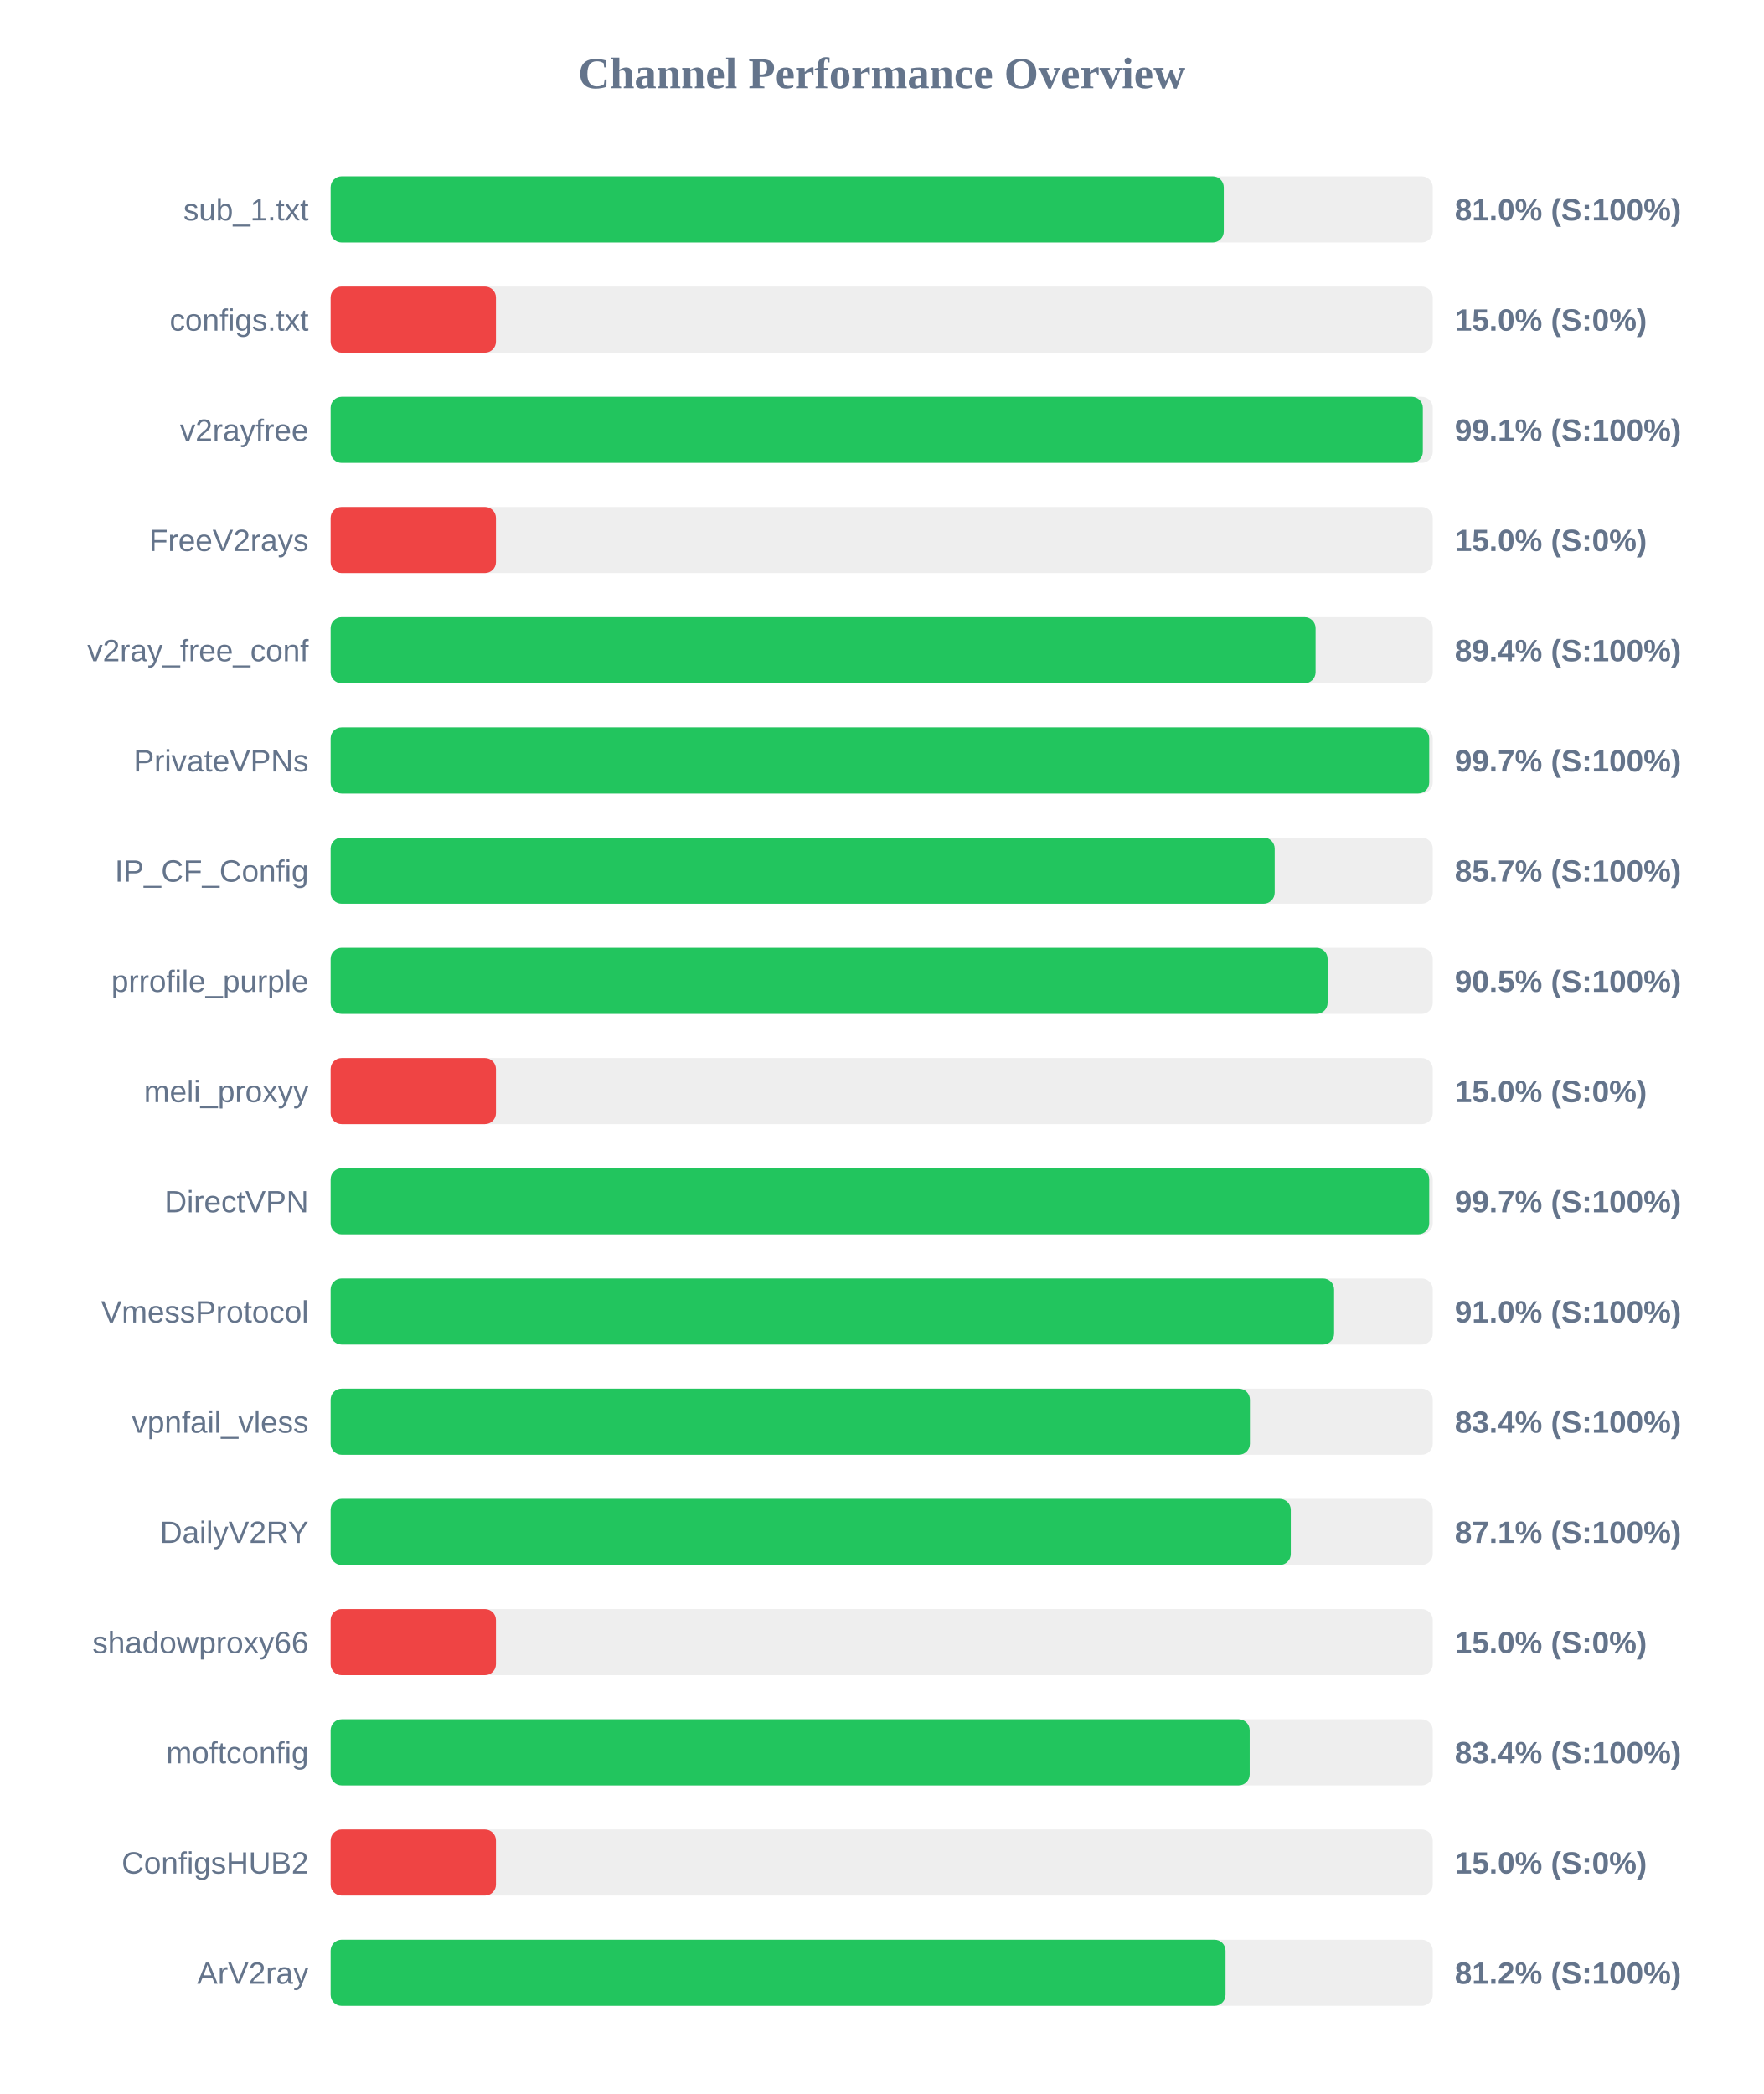
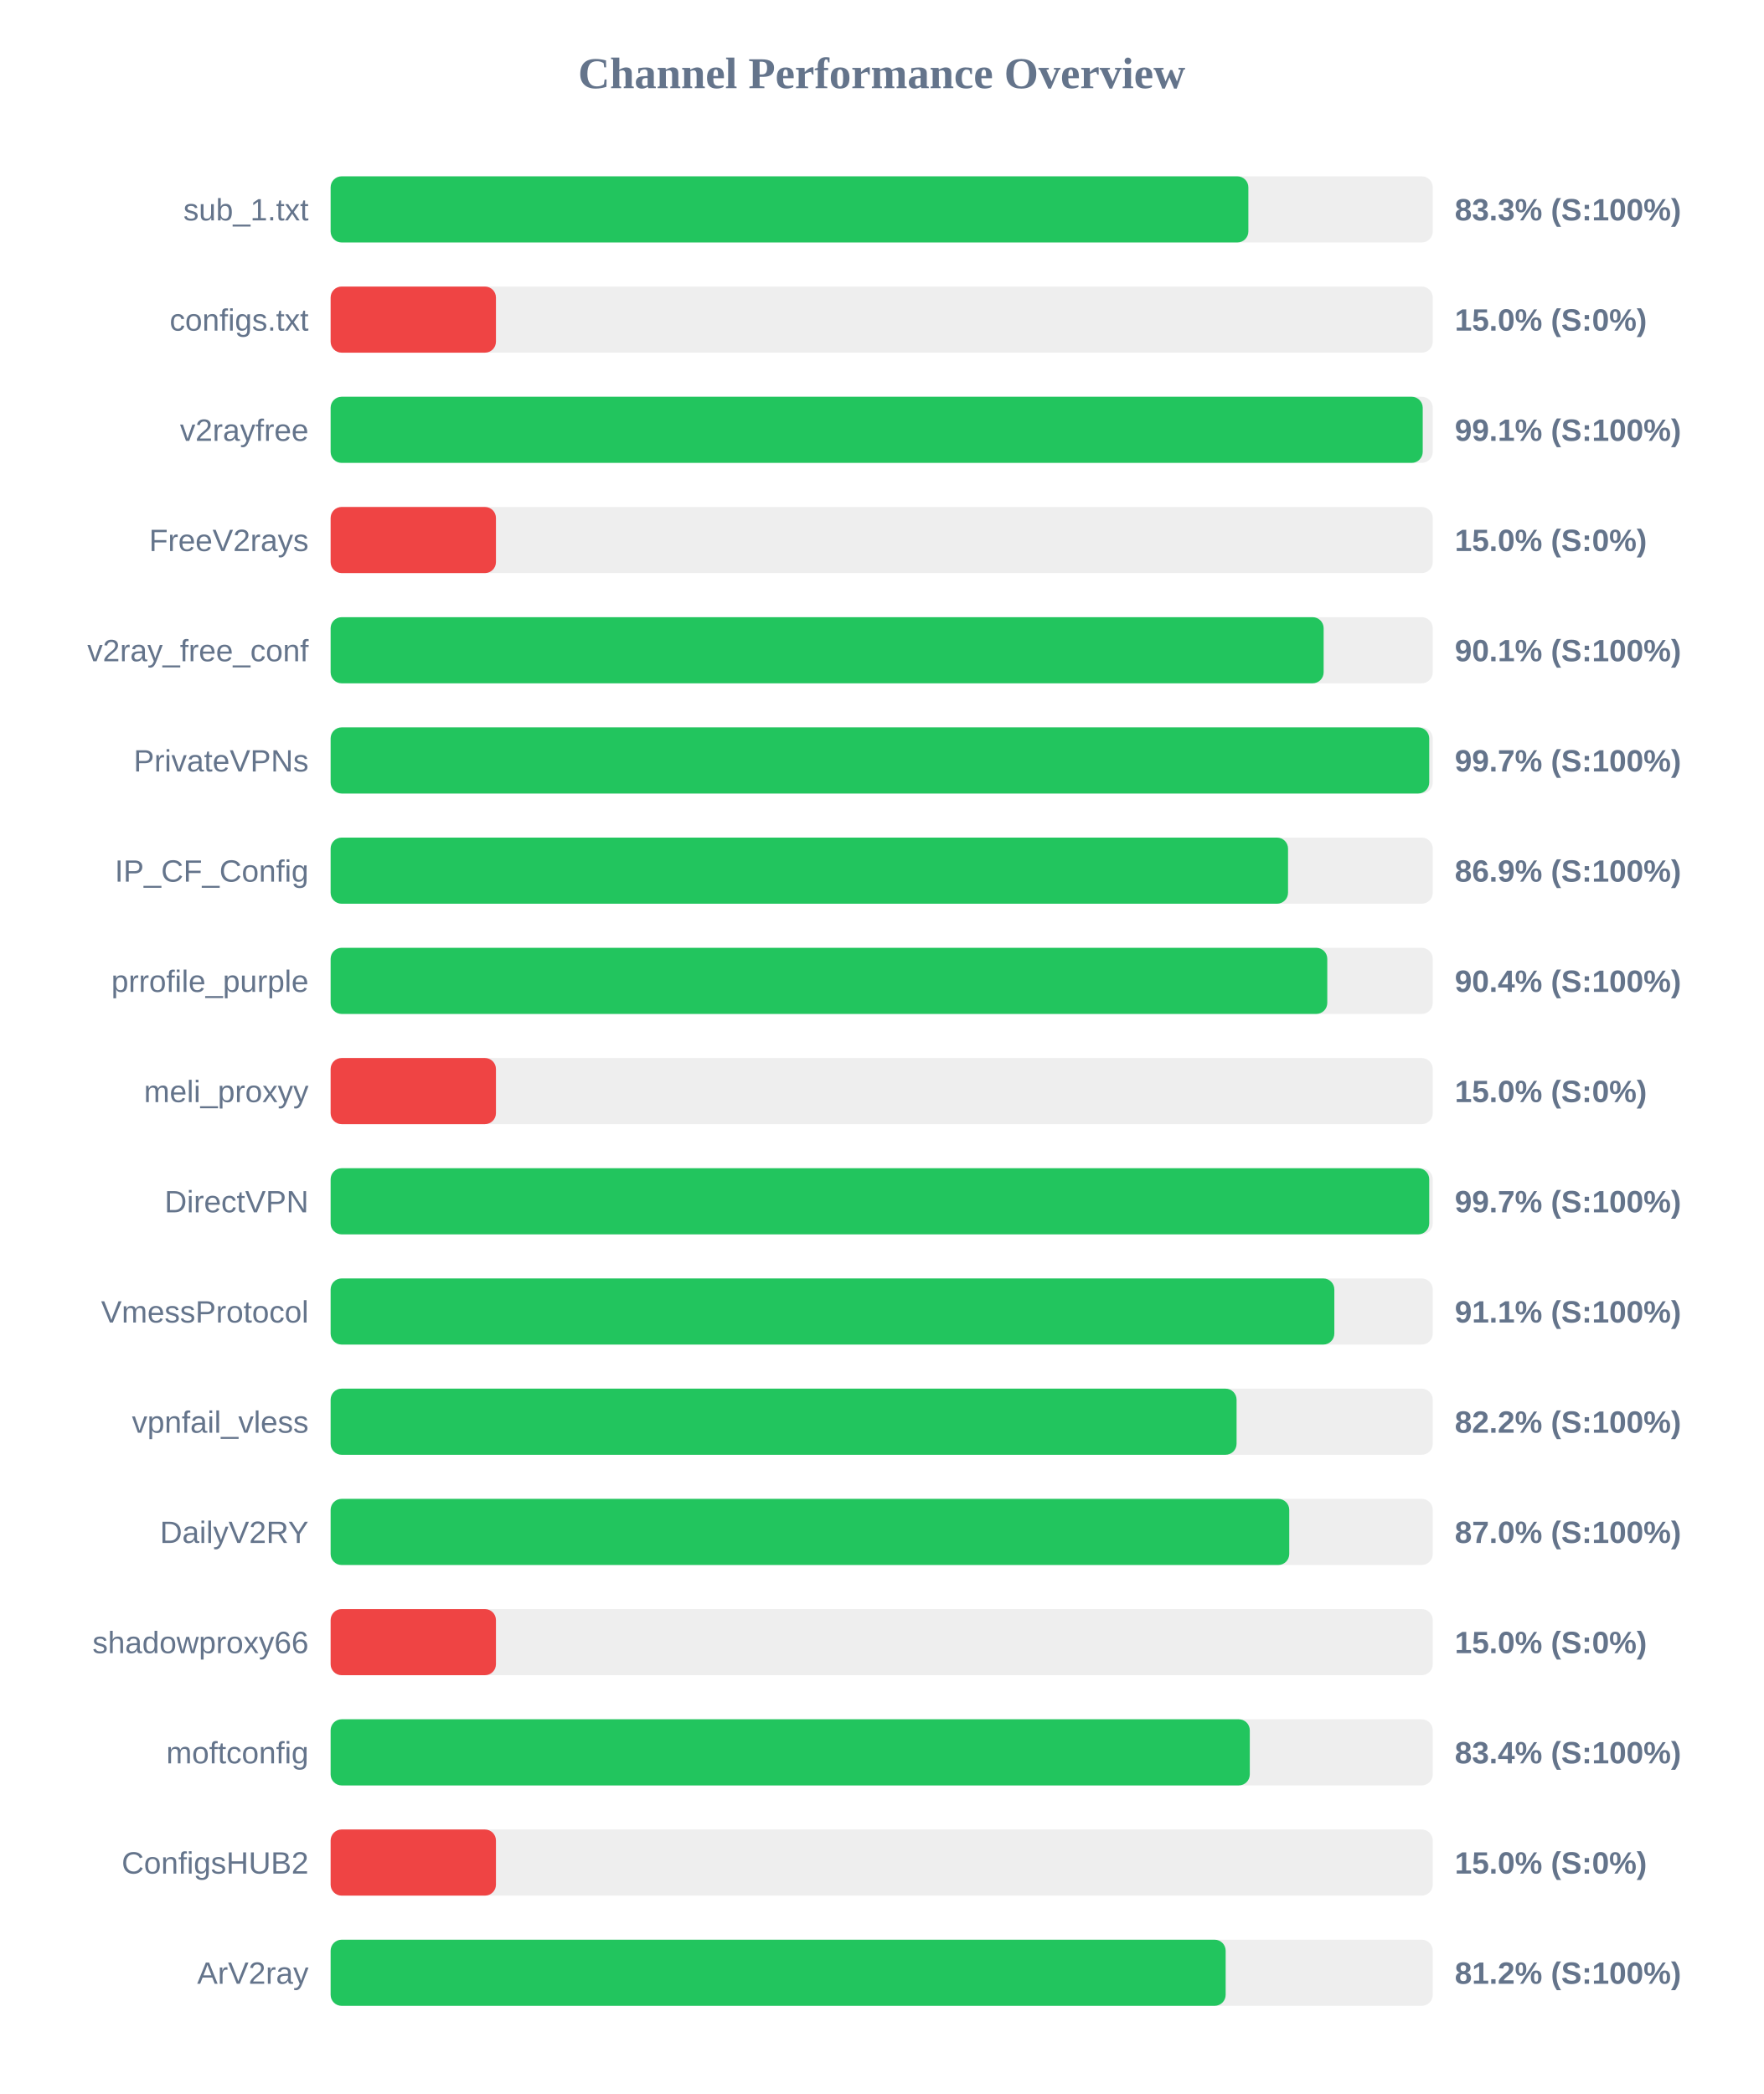
<svg xmlns="http://www.w3.org/2000/svg" width="800" height="950" version="1.1">
  <style>
        .row { font: 14px Arial; fill: #64748b; }
        .score { font: bold 14px Arial; fill: #64748b; }
    </style>
  <text x="400" y="40" text-anchor="middle" font-size="20px" font-weight="bold" fill="#64748b">Channel Performance Overview</text>
  <rect x="150" y="80" width="500" height="30" fill="#eee" rx="5" />
-   <rect x="150" y="80" width="405.2" height="30" fill="#22c55e" rx="5" />
+   <rect x="150" y="80" width="416.35" height="30" fill="#22c55e" rx="5" />
  <text x="140" y="100" text-anchor="end" class="row">sub_1.txt</text>
-   <text x="660" y="100" text-anchor="start" class="score">81.0% (S:100%)</text>
+   <text x="660" y="100" text-anchor="start" class="score">83.3% (S:100%)</text>
  <rect x="150" y="130" width="500" height="30" fill="#eee" rx="5" />
  <rect x="150" y="130" width="75.0" height="30" fill="#ef4444" rx="5" />
  <text x="140" y="150" text-anchor="end" class="row">configs.txt</text>
  <text x="660" y="150" text-anchor="start" class="score">15.0% (S:0%)</text>
  <rect x="150" y="180" width="500" height="30" fill="#eee" rx="5" />
-   <rect x="150" y="180" width="495.5" height="30" fill="#22c55e" rx="5" />
+   <rect x="150" y="180" width="495.45" height="30" fill="#22c55e" rx="5" />
  <text x="140" y="200" text-anchor="end" class="row">v2rayfree</text>
  <text x="660" y="200" text-anchor="start" class="score">99.1% (S:100%)</text>
  <rect x="150" y="230" width="500" height="30" fill="#eee" rx="5" />
  <rect x="150" y="230" width="75.0" height="30" fill="#ef4444" rx="5" />
  <text x="140" y="250" text-anchor="end" class="row">FreeV2rays</text>
  <text x="660" y="250" text-anchor="start" class="score">15.0% (S:0%)</text>
  <rect x="150" y="280" width="500" height="30" fill="#eee" rx="5" />
-   <rect x="150" y="280" width="446.85" height="30" fill="#22c55e" rx="5" />
+   <rect x="150" y="280" width="450.5" height="30" fill="#22c55e" rx="5" />
  <text x="140" y="300" text-anchor="end" class="row">v2ray_free_conf</text>
-   <text x="660" y="300" text-anchor="start" class="score">89.4% (S:100%)</text>
+   <text x="660" y="300" text-anchor="start" class="score">90.1% (S:100%)</text>
  <rect x="150" y="330" width="500" height="30" fill="#eee" rx="5" />
  <rect x="150" y="330" width="498.4" height="30" fill="#22c55e" rx="5" />
  <text x="140" y="350" text-anchor="end" class="row">PrivateVPNs</text>
  <text x="660" y="350" text-anchor="start" class="score">99.7% (S:100%)</text>
  <rect x="150" y="380" width="500" height="30" fill="#eee" rx="5" />
-   <rect x="150" y="380" width="428.3" height="30" fill="#22c55e" rx="5" />
+   <rect x="150" y="380" width="434.35" height="30" fill="#22c55e" rx="5" />
  <text x="140" y="400" text-anchor="end" class="row">IP_CF_Config</text>
-   <text x="660" y="400" text-anchor="start" class="score">85.7% (S:100%)</text>
+   <text x="660" y="400" text-anchor="start" class="score">86.9% (S:100%)</text>
  <rect x="150" y="430" width="500" height="30" fill="#eee" rx="5" />
-   <rect x="150" y="430" width="452.3" height="30" fill="#22c55e" rx="5" />
+   <rect x="150" y="430" width="452.15" height="30" fill="#22c55e" rx="5" />
  <text x="140" y="450" text-anchor="end" class="row">prrofile_purple</text>
-   <text x="660" y="450" text-anchor="start" class="score">90.5% (S:100%)</text>
+   <text x="660" y="450" text-anchor="start" class="score">90.4% (S:100%)</text>
  <rect x="150" y="480" width="500" height="30" fill="#eee" rx="5" />
  <rect x="150" y="480" width="75.0" height="30" fill="#ef4444" rx="5" />
  <text x="140" y="500" text-anchor="end" class="row">meli_proxyy</text>
  <text x="660" y="500" text-anchor="start" class="score">15.0% (S:0%)</text>
  <rect x="150" y="530" width="500" height="30" fill="#eee" rx="5" />
  <rect x="150" y="530" width="498.4" height="30" fill="#22c55e" rx="5" />
  <text x="140" y="550" text-anchor="end" class="row">DirectVPN</text>
  <text x="660" y="550" text-anchor="start" class="score">99.7% (S:100%)</text>
  <rect x="150" y="580" width="500" height="30" fill="#eee" rx="5" />
-   <rect x="150" y="580" width="455.25" height="30" fill="#22c55e" rx="5" />
+   <rect x="150" y="580" width="455.35" height="30" fill="#22c55e" rx="5" />
  <text x="140" y="600" text-anchor="end" class="row">VmessProtocol</text>
-   <text x="660" y="600" text-anchor="start" class="score">91.0% (S:100%)</text>
+   <text x="660" y="600" text-anchor="start" class="score">91.1% (S:100%)</text>
  <rect x="150" y="630" width="500" height="30" fill="#eee" rx="5" />
-   <rect x="150" y="630" width="417.05" height="30" fill="#22c55e" rx="5" />
+   <rect x="150" y="630" width="411.0" height="30" fill="#22c55e" rx="5" />
  <text x="140" y="650" text-anchor="end" class="row">vpnfail_vless</text>
-   <text x="660" y="650" text-anchor="start" class="score">83.4% (S:100%)</text>
+   <text x="660" y="650" text-anchor="start" class="score">82.2% (S:100%)</text>
  <rect x="150" y="680" width="500" height="30" fill="#eee" rx="5" />
-   <rect x="150" y="680" width="435.6" height="30" fill="#22c55e" rx="5" />
+   <rect x="150" y="680" width="434.9" height="30" fill="#22c55e" rx="5" />
  <text x="140" y="700" text-anchor="end" class="row">DailyV2RY</text>
-   <text x="660" y="700" text-anchor="start" class="score">87.1% (S:100%)</text>
+   <text x="660" y="700" text-anchor="start" class="score">87.0% (S:100%)</text>
  <rect x="150" y="730" width="500" height="30" fill="#eee" rx="5" />
  <rect x="150" y="730" width="75.0" height="30" fill="#ef4444" rx="5" />
  <text x="140" y="750" text-anchor="end" class="row">shadowproxy66</text>
  <text x="660" y="750" text-anchor="start" class="score">15.0% (S:0%)</text>
  <rect x="150" y="780" width="500" height="30" fill="#eee" rx="5" />
-   <rect x="150" y="780" width="416.95" height="30" fill="#22c55e" rx="5" />
+   <rect x="150" y="780" width="417.0" height="30" fill="#22c55e" rx="5" />
  <text x="140" y="800" text-anchor="end" class="row">moftconfig</text>
  <text x="660" y="800" text-anchor="start" class="score">83.4% (S:100%)</text>
  <rect x="150" y="830" width="500" height="30" fill="#eee" rx="5" />
  <rect x="150" y="830" width="75.0" height="30" fill="#ef4444" rx="5" />
  <text x="140" y="850" text-anchor="end" class="row">ConfigsHUB2</text>
  <text x="660" y="850" text-anchor="start" class="score">15.0% (S:0%)</text>
  <rect x="150" y="880" width="500" height="30" fill="#eee" rx="5" />
-   <rect x="150" y="880" width="406.0" height="30" fill="#22c55e" rx="5" />
+   <rect x="150" y="880" width="406.05" height="30" fill="#22c55e" rx="5" />
  <text x="140" y="900" text-anchor="end" class="row">ArV2ray</text>
  <text x="660" y="900" text-anchor="start" class="score">81.2% (S:100%)</text>
</svg>
